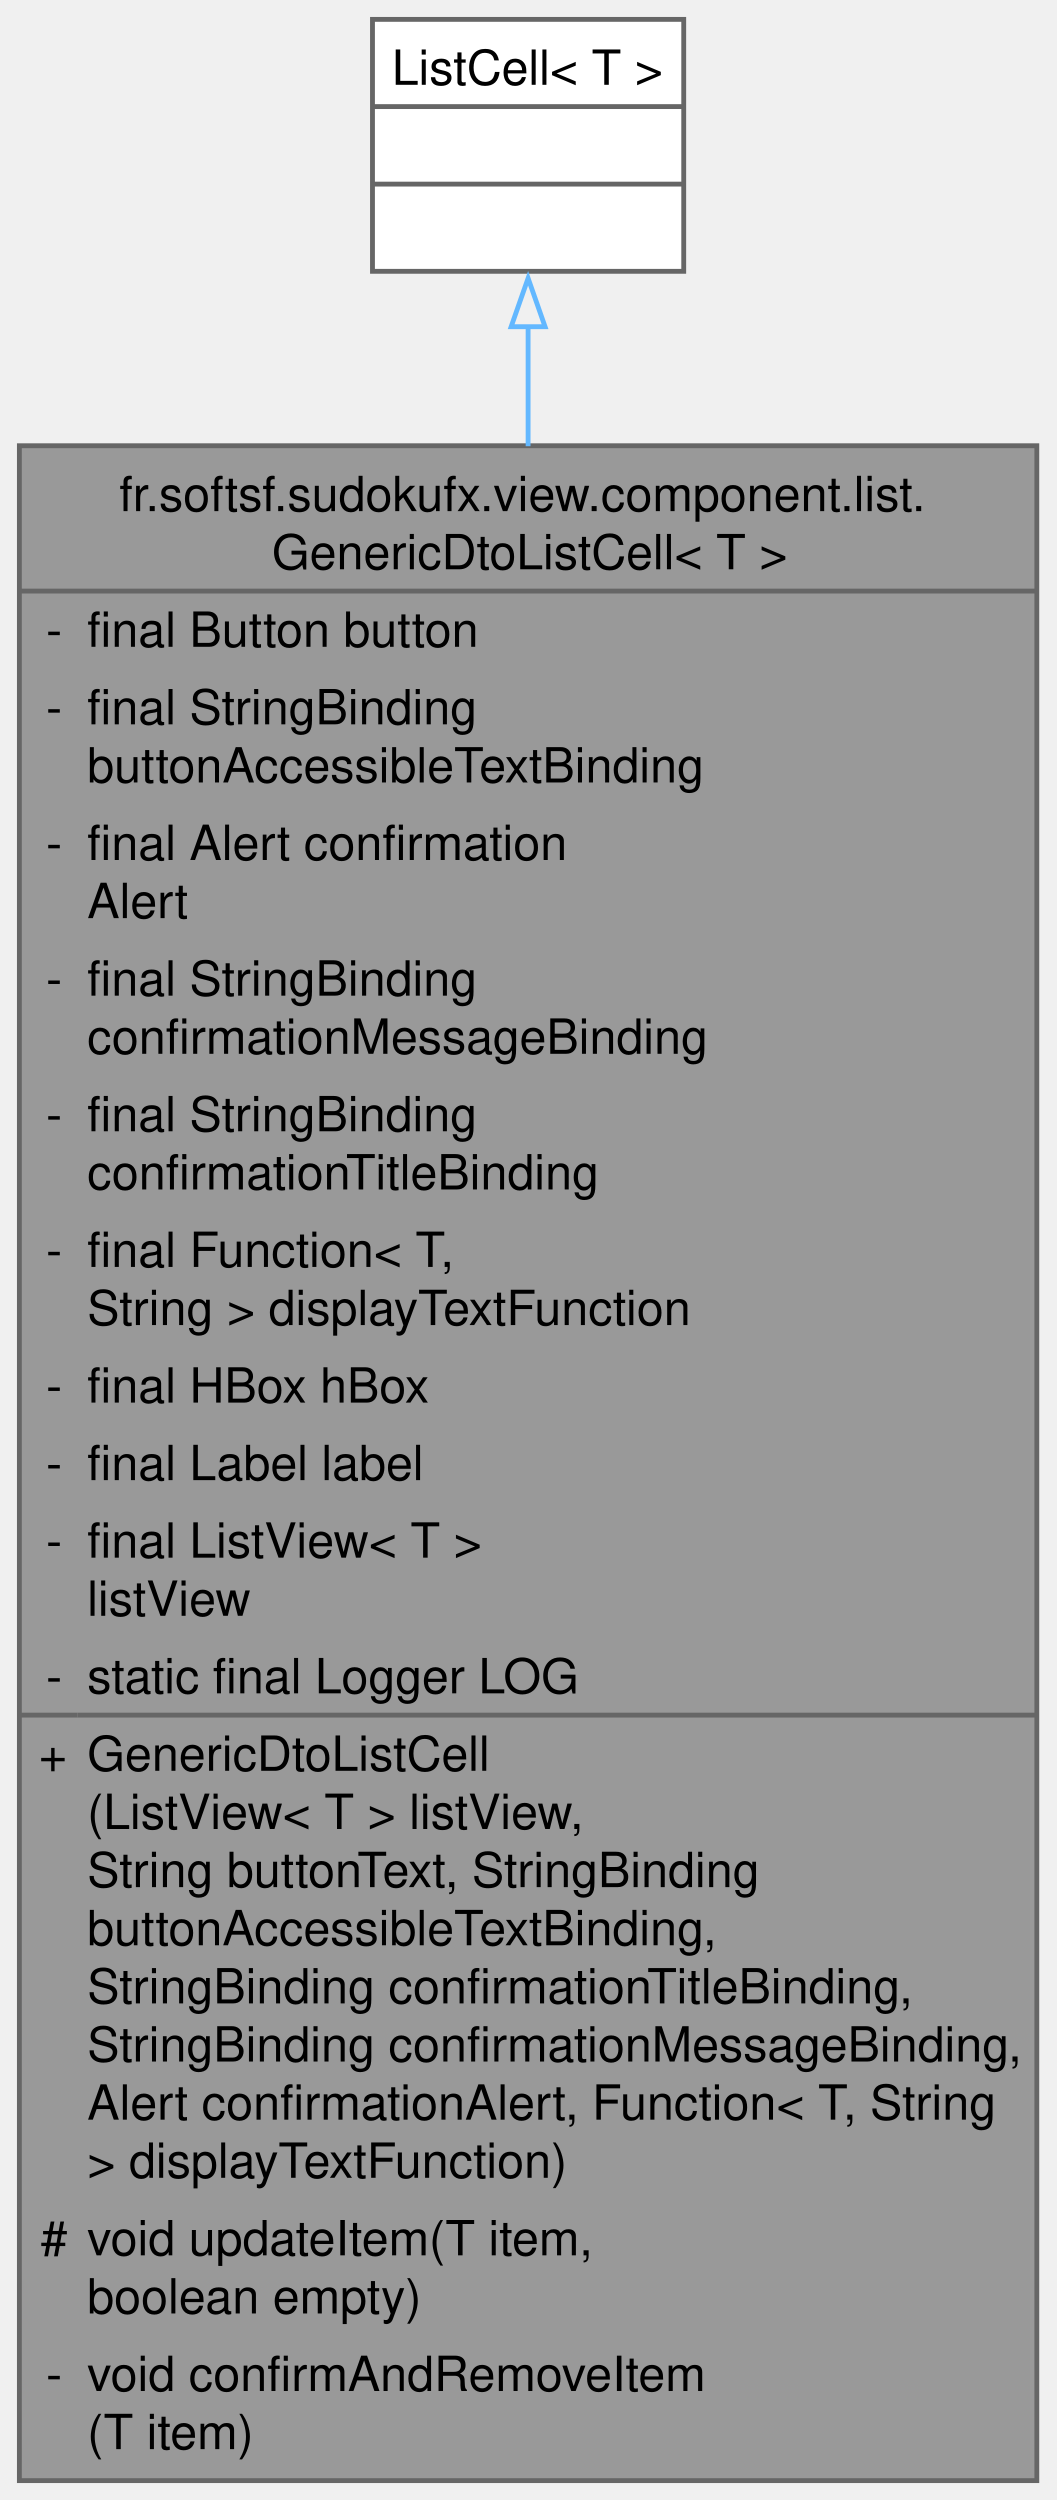
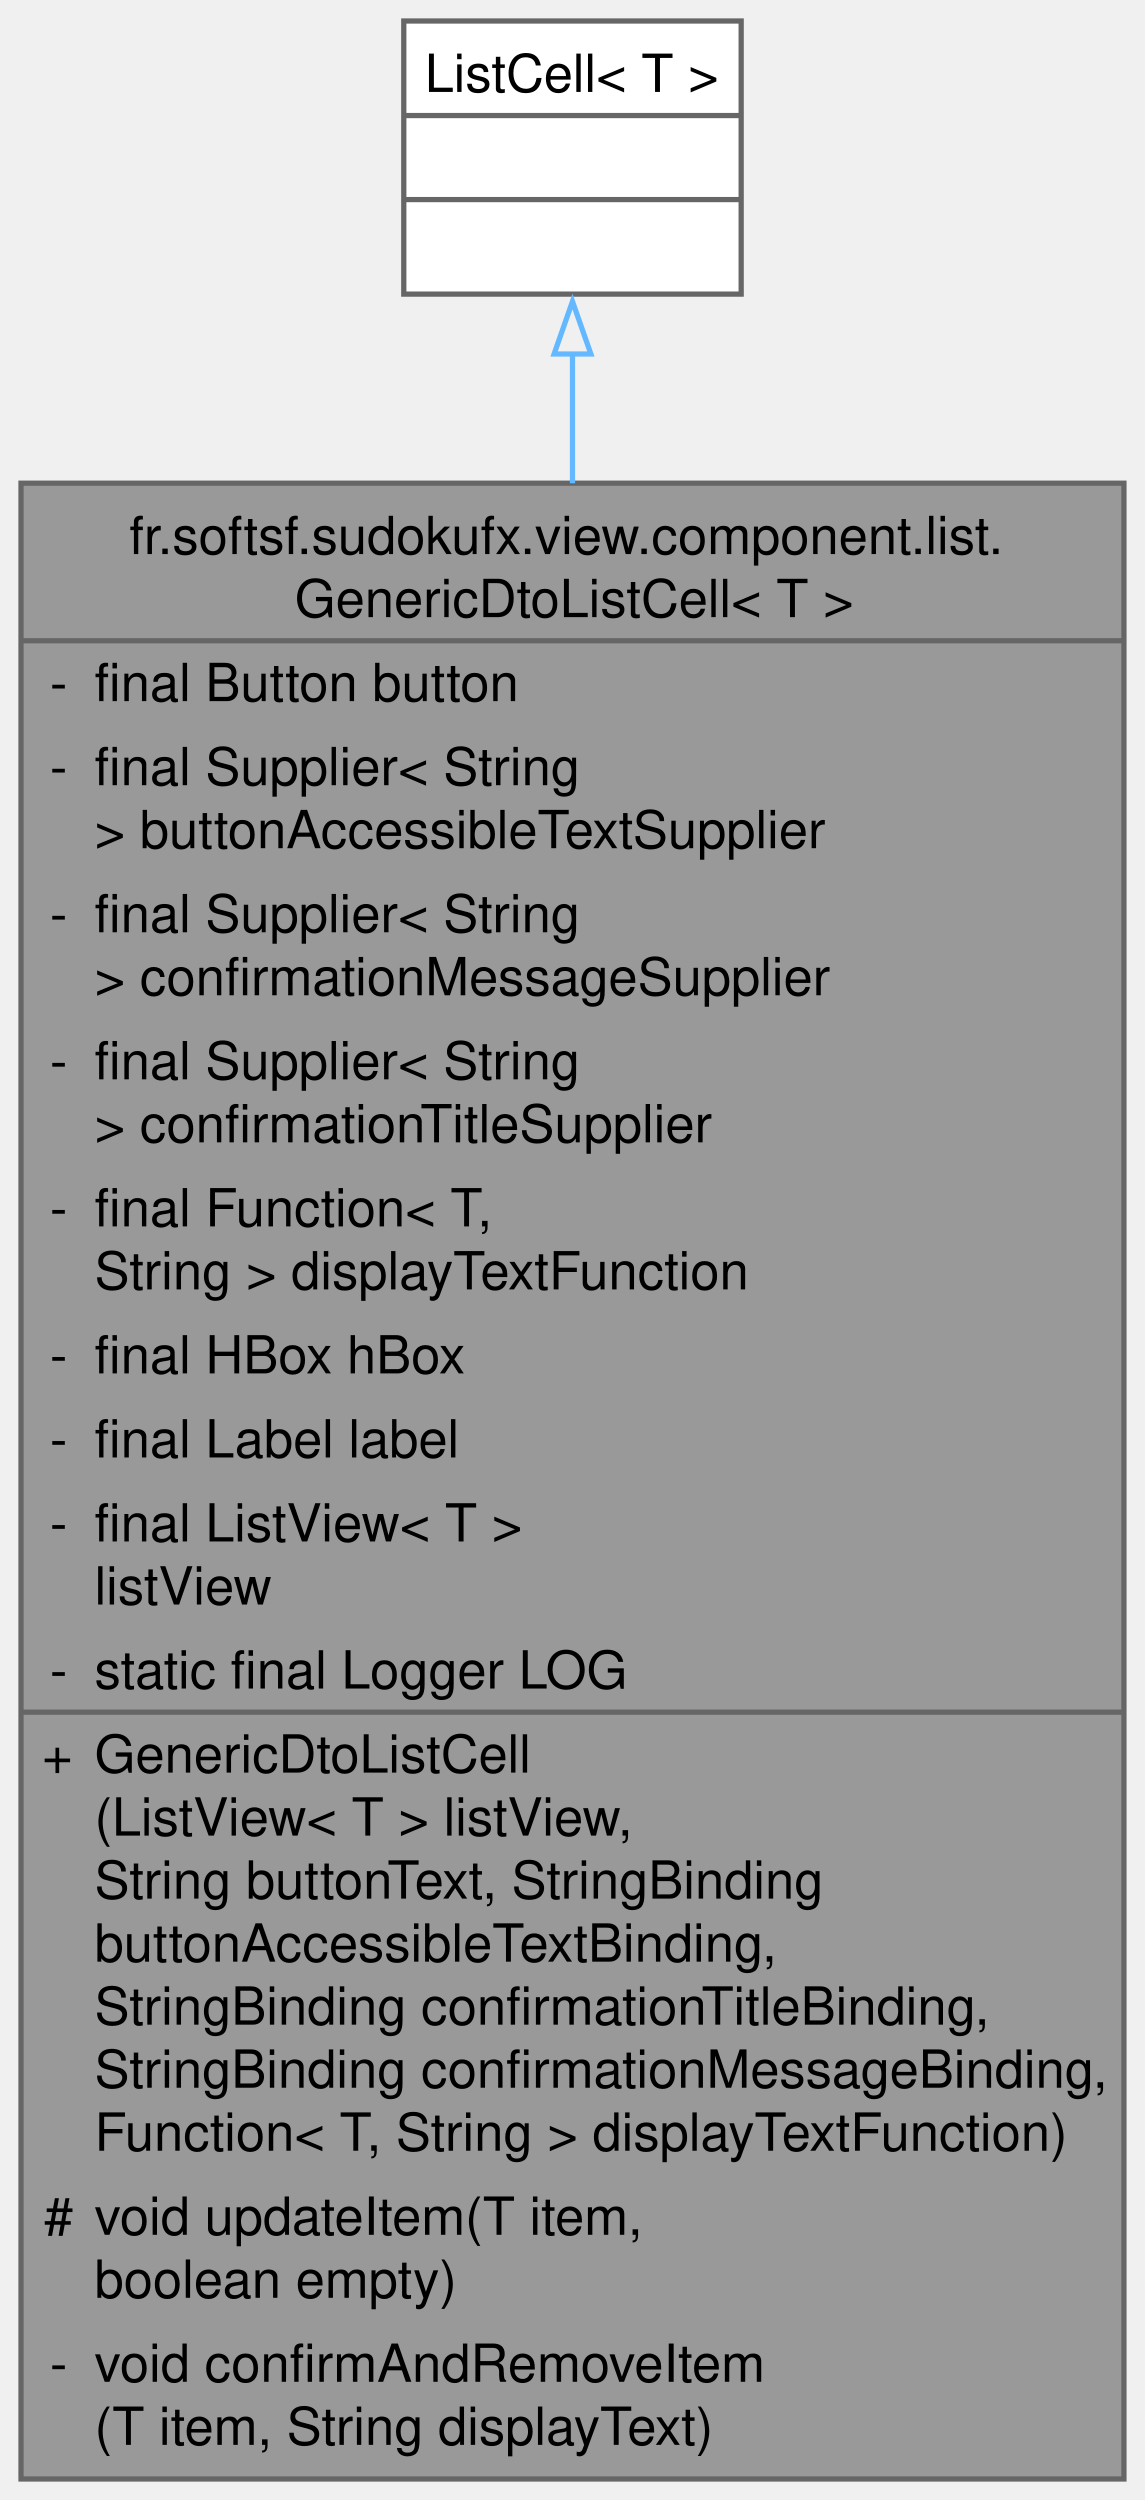
- <svg xmlns="http://www.w3.org/2000/svg" xmlns:xlink="http://www.w3.org/1999/xlink" width="218pt" height="516pt" viewBox="0.00 0.00 218.00 516.00">
-   <g id="graph0" class="graph" transform="scale(1 1) rotate(0) translate(4 512)">
+ <svg xmlns="http://www.w3.org/2000/svg" xmlns:xlink="http://www.w3.org/1999/xlink" width="218pt" height="476pt" viewBox="0.00 0.00 218.00 476.00">
+   <g id="graph0" class="graph" transform="scale(1 1) rotate(0) translate(4 472)">
    <g id="Node000001" class="node">
      <g id="a_Node000001">
-         <a xlink:title="A generic ListCell for displaying items of type T in a ListView with a label and a remove button.">
-           <polygon fill="#999999" stroke="none" points="210,-420 0,-420 0,0 210,0 210,-420" />
-           <text text-anchor="start" x="20.62" y="-406.5" font-family="Helvetica,sans-Serif" font-size="10.00">fr.softsf.sudokufx.view.component.list.</text>
-           <text text-anchor="start" x="52.12" y="-394.5" font-family="Helvetica,sans-Serif" font-size="10.00">GenericDtoListCell&lt; T &gt;</text>
-           <text text-anchor="start" x="5.5" y="-378.5" font-family="Helvetica,sans-Serif" font-size="10.00">-</text>
-           <text text-anchor="start" x="14" y="-378.5" font-family="Helvetica,sans-Serif" font-size="10.00">final Button button</text>
-           <text text-anchor="start" x="5.5" y="-362.5" font-family="Helvetica,sans-Serif" font-size="10.00">-</text>
-           <text text-anchor="start" x="14" y="-362.5" font-family="Helvetica,sans-Serif" font-size="10.00">final StringBinding</text>
-           <text text-anchor="start" x="14" y="-350.5" font-family="Helvetica,sans-Serif" font-size="10.00"> buttonAccessibleTextBinding</text>
-           <text text-anchor="start" x="5.5" y="-334.5" font-family="Helvetica,sans-Serif" font-size="10.00">-</text>
-           <text text-anchor="start" x="14" y="-334.5" font-family="Helvetica,sans-Serif" font-size="10.00">final Alert confirmation</text>
-           <text text-anchor="start" x="14" y="-322.5" font-family="Helvetica,sans-Serif" font-size="10.00">Alert</text>
-           <text text-anchor="start" x="5.5" y="-306.5" font-family="Helvetica,sans-Serif" font-size="10.00">-</text>
-           <text text-anchor="start" x="14" y="-306.5" font-family="Helvetica,sans-Serif" font-size="10.00">final StringBinding</text>
-           <text text-anchor="start" x="14" y="-294.5" font-family="Helvetica,sans-Serif" font-size="10.00"> confirmationMessageBinding</text>
-           <text text-anchor="start" x="5.5" y="-278.5" font-family="Helvetica,sans-Serif" font-size="10.00">-</text>
-           <text text-anchor="start" x="14" y="-278.5" font-family="Helvetica,sans-Serif" font-size="10.00">final StringBinding</text>
-           <text text-anchor="start" x="14" y="-266.5" font-family="Helvetica,sans-Serif" font-size="10.00"> confirmationTitleBinding</text>
-           <text text-anchor="start" x="5.5" y="-250.5" font-family="Helvetica,sans-Serif" font-size="10.00">-</text>
-           <text text-anchor="start" x="14" y="-250.5" font-family="Helvetica,sans-Serif" font-size="10.00">final Function&lt; T,</text>
-           <text text-anchor="start" x="14" y="-238.5" font-family="Helvetica,sans-Serif" font-size="10.00"> String &gt; displayTextFunction</text>
-           <text text-anchor="start" x="5.5" y="-222.5" font-family="Helvetica,sans-Serif" font-size="10.00">-</text>
-           <text text-anchor="start" x="14" y="-222.5" font-family="Helvetica,sans-Serif" font-size="10.00">final HBox hBox</text>
-           <text text-anchor="start" x="5.5" y="-206.5" font-family="Helvetica,sans-Serif" font-size="10.00">-</text>
-           <text text-anchor="start" x="14" y="-206.5" font-family="Helvetica,sans-Serif" font-size="10.00">final Label label</text>
-           <text text-anchor="start" x="5.5" y="-190.5" font-family="Helvetica,sans-Serif" font-size="10.00">-</text>
-           <text text-anchor="start" x="14" y="-190.5" font-family="Helvetica,sans-Serif" font-size="10.00">final ListView&lt; T &gt;</text>
-           <text text-anchor="start" x="14" y="-178.5" font-family="Helvetica,sans-Serif" font-size="10.00"> listView</text>
-           <text text-anchor="start" x="5.5" y="-162.5" font-family="Helvetica,sans-Serif" font-size="10.00">-</text>
-           <text text-anchor="start" x="14" y="-162.5" font-family="Helvetica,sans-Serif" font-size="10.00">static final Logger LOG</text>
-           <text text-anchor="start" x="4" y="-146.5" font-family="Helvetica,sans-Serif" font-size="10.00">+</text>
-           <text text-anchor="start" x="14" y="-146.5" font-family="Helvetica,sans-Serif" font-size="10.00">GenericDtoListCell</text>
-           <text text-anchor="start" x="14" y="-134.5" font-family="Helvetica,sans-Serif" font-size="10.00">(ListView&lt; T &gt; listView,</text>
-           <text text-anchor="start" x="14" y="-122.5" font-family="Helvetica,sans-Serif" font-size="10.00"> String buttonText, StringBinding</text>
-           <text text-anchor="start" x="14" y="-110.5" font-family="Helvetica,sans-Serif" font-size="10.00"> buttonAccessibleTextBinding,</text>
-           <text text-anchor="start" x="14" y="-98.5" font-family="Helvetica,sans-Serif" font-size="10.00"> StringBinding confirmationTitleBinding,</text>
-           <text text-anchor="start" x="14" y="-86.5" font-family="Helvetica,sans-Serif" font-size="10.00"> StringBinding confirmationMessageBinding,</text>
-           <text text-anchor="start" x="14" y="-74.5" font-family="Helvetica,sans-Serif" font-size="10.00"> Alert confirmationAlert, Function&lt; T, String</text>
-           <text text-anchor="start" x="14" y="-62.5" font-family="Helvetica,sans-Serif" font-size="10.00"> &gt; displayTextFunction)</text>
+         <a xlink:title="A reusable ListCell for displaying items of type T in a ListView.">
+           <polygon fill="#999999" stroke="none" points="210,-380 0,-380 0,0 210,0 210,-380" />
+           <text text-anchor="start" x="20.62" y="-366.5" font-family="Helvetica,sans-Serif" font-size="10.00">fr.softsf.sudokufx.view.component.list.</text>
+           <text text-anchor="start" x="52.12" y="-354.5" font-family="Helvetica,sans-Serif" font-size="10.00">GenericDtoListCell&lt; T &gt;</text>
+           <text text-anchor="start" x="5.5" y="-338.5" font-family="Helvetica,sans-Serif" font-size="10.00">-</text>
+           <text text-anchor="start" x="14" y="-338.5" font-family="Helvetica,sans-Serif" font-size="10.00">final Button button</text>
+           <text text-anchor="start" x="5.5" y="-322.5" font-family="Helvetica,sans-Serif" font-size="10.00">-</text>
+           <text text-anchor="start" x="14" y="-322.5" font-family="Helvetica,sans-Serif" font-size="10.00">final Supplier&lt; String</text>
+           <text text-anchor="start" x="14" y="-310.5" font-family="Helvetica,sans-Serif" font-size="10.00"> &gt; buttonAccessibleTextSupplier</text>
+           <text text-anchor="start" x="5.5" y="-294.5" font-family="Helvetica,sans-Serif" font-size="10.00">-</text>
+           <text text-anchor="start" x="14" y="-294.5" font-family="Helvetica,sans-Serif" font-size="10.00">final Supplier&lt; String</text>
+           <text text-anchor="start" x="14" y="-282.5" font-family="Helvetica,sans-Serif" font-size="10.00"> &gt; confirmationMessageSupplier</text>
+           <text text-anchor="start" x="5.5" y="-266.5" font-family="Helvetica,sans-Serif" font-size="10.00">-</text>
+           <text text-anchor="start" x="14" y="-266.5" font-family="Helvetica,sans-Serif" font-size="10.00">final Supplier&lt; String</text>
+           <text text-anchor="start" x="14" y="-254.5" font-family="Helvetica,sans-Serif" font-size="10.00"> &gt; confirmationTitleSupplier</text>
+           <text text-anchor="start" x="5.5" y="-238.5" font-family="Helvetica,sans-Serif" font-size="10.00">-</text>
+           <text text-anchor="start" x="14" y="-238.5" font-family="Helvetica,sans-Serif" font-size="10.00">final Function&lt; T,</text>
+           <text text-anchor="start" x="14" y="-226.5" font-family="Helvetica,sans-Serif" font-size="10.00"> String &gt; displayTextFunction</text>
+           <text text-anchor="start" x="5.5" y="-210.5" font-family="Helvetica,sans-Serif" font-size="10.00">-</text>
+           <text text-anchor="start" x="14" y="-210.5" font-family="Helvetica,sans-Serif" font-size="10.00">final HBox hBox</text>
+           <text text-anchor="start" x="5.5" y="-194.5" font-family="Helvetica,sans-Serif" font-size="10.00">-</text>
+           <text text-anchor="start" x="14" y="-194.5" font-family="Helvetica,sans-Serif" font-size="10.00">final Label label</text>
+           <text text-anchor="start" x="5.5" y="-178.5" font-family="Helvetica,sans-Serif" font-size="10.00">-</text>
+           <text text-anchor="start" x="14" y="-178.5" font-family="Helvetica,sans-Serif" font-size="10.00">final ListView&lt; T &gt;</text>
+           <text text-anchor="start" x="14" y="-166.5" font-family="Helvetica,sans-Serif" font-size="10.00"> listView</text>
+           <text text-anchor="start" x="5.5" y="-150.5" font-family="Helvetica,sans-Serif" font-size="10.00">-</text>
+           <text text-anchor="start" x="14" y="-150.5" font-family="Helvetica,sans-Serif" font-size="10.00">static final Logger LOG</text>
+           <text text-anchor="start" x="4" y="-134.5" font-family="Helvetica,sans-Serif" font-size="10.00">+</text>
+           <text text-anchor="start" x="14" y="-134.5" font-family="Helvetica,sans-Serif" font-size="10.00">GenericDtoListCell</text>
+           <text text-anchor="start" x="14" y="-122.5" font-family="Helvetica,sans-Serif" font-size="10.00">(ListView&lt; T &gt; listView,</text>
+           <text text-anchor="start" x="14" y="-110.5" font-family="Helvetica,sans-Serif" font-size="10.00"> String buttonText, StringBinding</text>
+           <text text-anchor="start" x="14" y="-98.5" font-family="Helvetica,sans-Serif" font-size="10.00"> buttonAccessibleTextBinding,</text>
+           <text text-anchor="start" x="14" y="-86.5" font-family="Helvetica,sans-Serif" font-size="10.00"> StringBinding confirmationTitleBinding,</text>
+           <text text-anchor="start" x="14" y="-74.5" font-family="Helvetica,sans-Serif" font-size="10.00"> StringBinding confirmationMessageBinding,</text>
+           <text text-anchor="start" x="14" y="-62.5" font-family="Helvetica,sans-Serif" font-size="10.00"> Function&lt; T, String &gt; displayTextFunction)</text>
          <text text-anchor="start" x="4.38" y="-46.5" font-family="Helvetica,sans-Serif" font-size="10.00">#</text>
          <text text-anchor="start" x="14" y="-46.5" font-family="Helvetica,sans-Serif" font-size="10.00">void updateItem(T item,</text>
          <text text-anchor="start" x="14" y="-34.5" font-family="Helvetica,sans-Serif" font-size="10.00"> boolean empty)</text>
          <text text-anchor="start" x="5.5" y="-18.5" font-family="Helvetica,sans-Serif" font-size="10.00">-</text>
          <text text-anchor="start" x="14" y="-18.5" font-family="Helvetica,sans-Serif" font-size="10.00">void confirmAndRemoveItem</text>
-           <text text-anchor="start" x="14" y="-6.5" font-family="Helvetica,sans-Serif" font-size="10.00">(T item)</text>
-           <polygon fill="#666666" stroke="#666666" points="0,-390 0,-390 210,-390 210,-390 0,-390" />
-           <polygon fill="#666666" stroke="#666666" points="0,-158 0,-158 12,-158 12,-158 0,-158" />
-           <polygon fill="#666666" stroke="#666666" points="12,-158 12,-158 210,-158 210,-158 12,-158" />
-           <polygon fill="none" stroke="#666666" points="0,0 0,-420 210,-420 210,0 0,0" />
+           <text text-anchor="start" x="14" y="-6.5" font-family="Helvetica,sans-Serif" font-size="10.00">(T item, String displayText)</text>
+           <polygon fill="#666666" stroke="#666666" points="0,-350 0,-350 210,-350 210,-350 0,-350" />
+           <polygon fill="#666666" stroke="#666666" points="0,-146 0,-146 12,-146 12,-146 0,-146" />
+           <polygon fill="#666666" stroke="#666666" points="12,-146 12,-146 210,-146 210,-146 12,-146" />
+           <polygon fill="none" stroke="#666666" points="0,0 0,-380 210,-380 210,0 0,0" />
        </a>
      </g>
    </g>
    <g id="Node000002" class="node">
      <g id="a_Node000002">
        <a xlink:title=" ">
-           <polygon fill="white" stroke="none" points="137.12,-508 72.88,-508 72.88,-456 137.12,-456 137.12,-508" />
-           <text text-anchor="start" x="76.88" y="-494.5" font-family="Helvetica,sans-Serif" font-size="10.00">ListCell&lt; T &gt;</text>
-           <text text-anchor="start" x="103.5" y="-478.5" font-family="Helvetica,sans-Serif" font-size="10.00"> </text>
-           <text text-anchor="start" x="103.5" y="-462.5" font-family="Helvetica,sans-Serif" font-size="10.00"> </text>
-           <polygon fill="#666666" stroke="#666666" points="72.88,-490 72.88,-490 137.12,-490 137.12,-490 72.88,-490" />
-           <polygon fill="#666666" stroke="#666666" points="72.88,-474 72.88,-474 137.12,-474 137.12,-474 72.88,-474" />
-           <polygon fill="none" stroke="#666666" points="72.88,-456 72.88,-508 137.12,-508 137.12,-456 72.88,-456" />
+           <polygon fill="white" stroke="none" points="137.12,-468 72.88,-468 72.88,-416 137.12,-416 137.12,-468" />
+           <text text-anchor="start" x="76.88" y="-454.5" font-family="Helvetica,sans-Serif" font-size="10.00">ListCell&lt; T &gt;</text>
+           <text text-anchor="start" x="103.5" y="-438.5" font-family="Helvetica,sans-Serif" font-size="10.00"> </text>
+           <text text-anchor="start" x="103.5" y="-422.5" font-family="Helvetica,sans-Serif" font-size="10.00"> </text>
+           <polygon fill="#666666" stroke="#666666" points="72.88,-450 72.88,-450 137.12,-450 137.12,-450 72.88,-450" />
+           <polygon fill="#666666" stroke="#666666" points="72.88,-434 72.88,-434 137.12,-434 137.12,-434 72.88,-434" />
+           <polygon fill="none" stroke="#666666" points="72.88,-416 72.88,-468 137.12,-468 137.12,-416 72.88,-416" />
        </a>
      </g>
    </g>
    <g id="edge1_Node000001_Node000002" class="edge">
      <g id="a_edge1_Node000001_Node000002">
        <a xlink:title=" ">
-           <path fill="none" stroke="#63b8ff" d="M105,-444.75C105,-437.27 105,-428.9 105,-419.9" />
-           <polygon fill="none" stroke="#63b8ff" points="101.5,-444.57 105,-454.57 108.5,-444.57 101.5,-444.57" />
+           <path fill="none" stroke="#63b8ff" d="M105,-404.77C105,-397.29 105,-388.94 105,-379.99" />
+           <polygon fill="none" stroke="#63b8ff" points="101.5,-404.6 105,-414.6 108.5,-404.6 101.5,-404.6" />
        </a>
      </g>
    </g>
  </g>
</svg>
